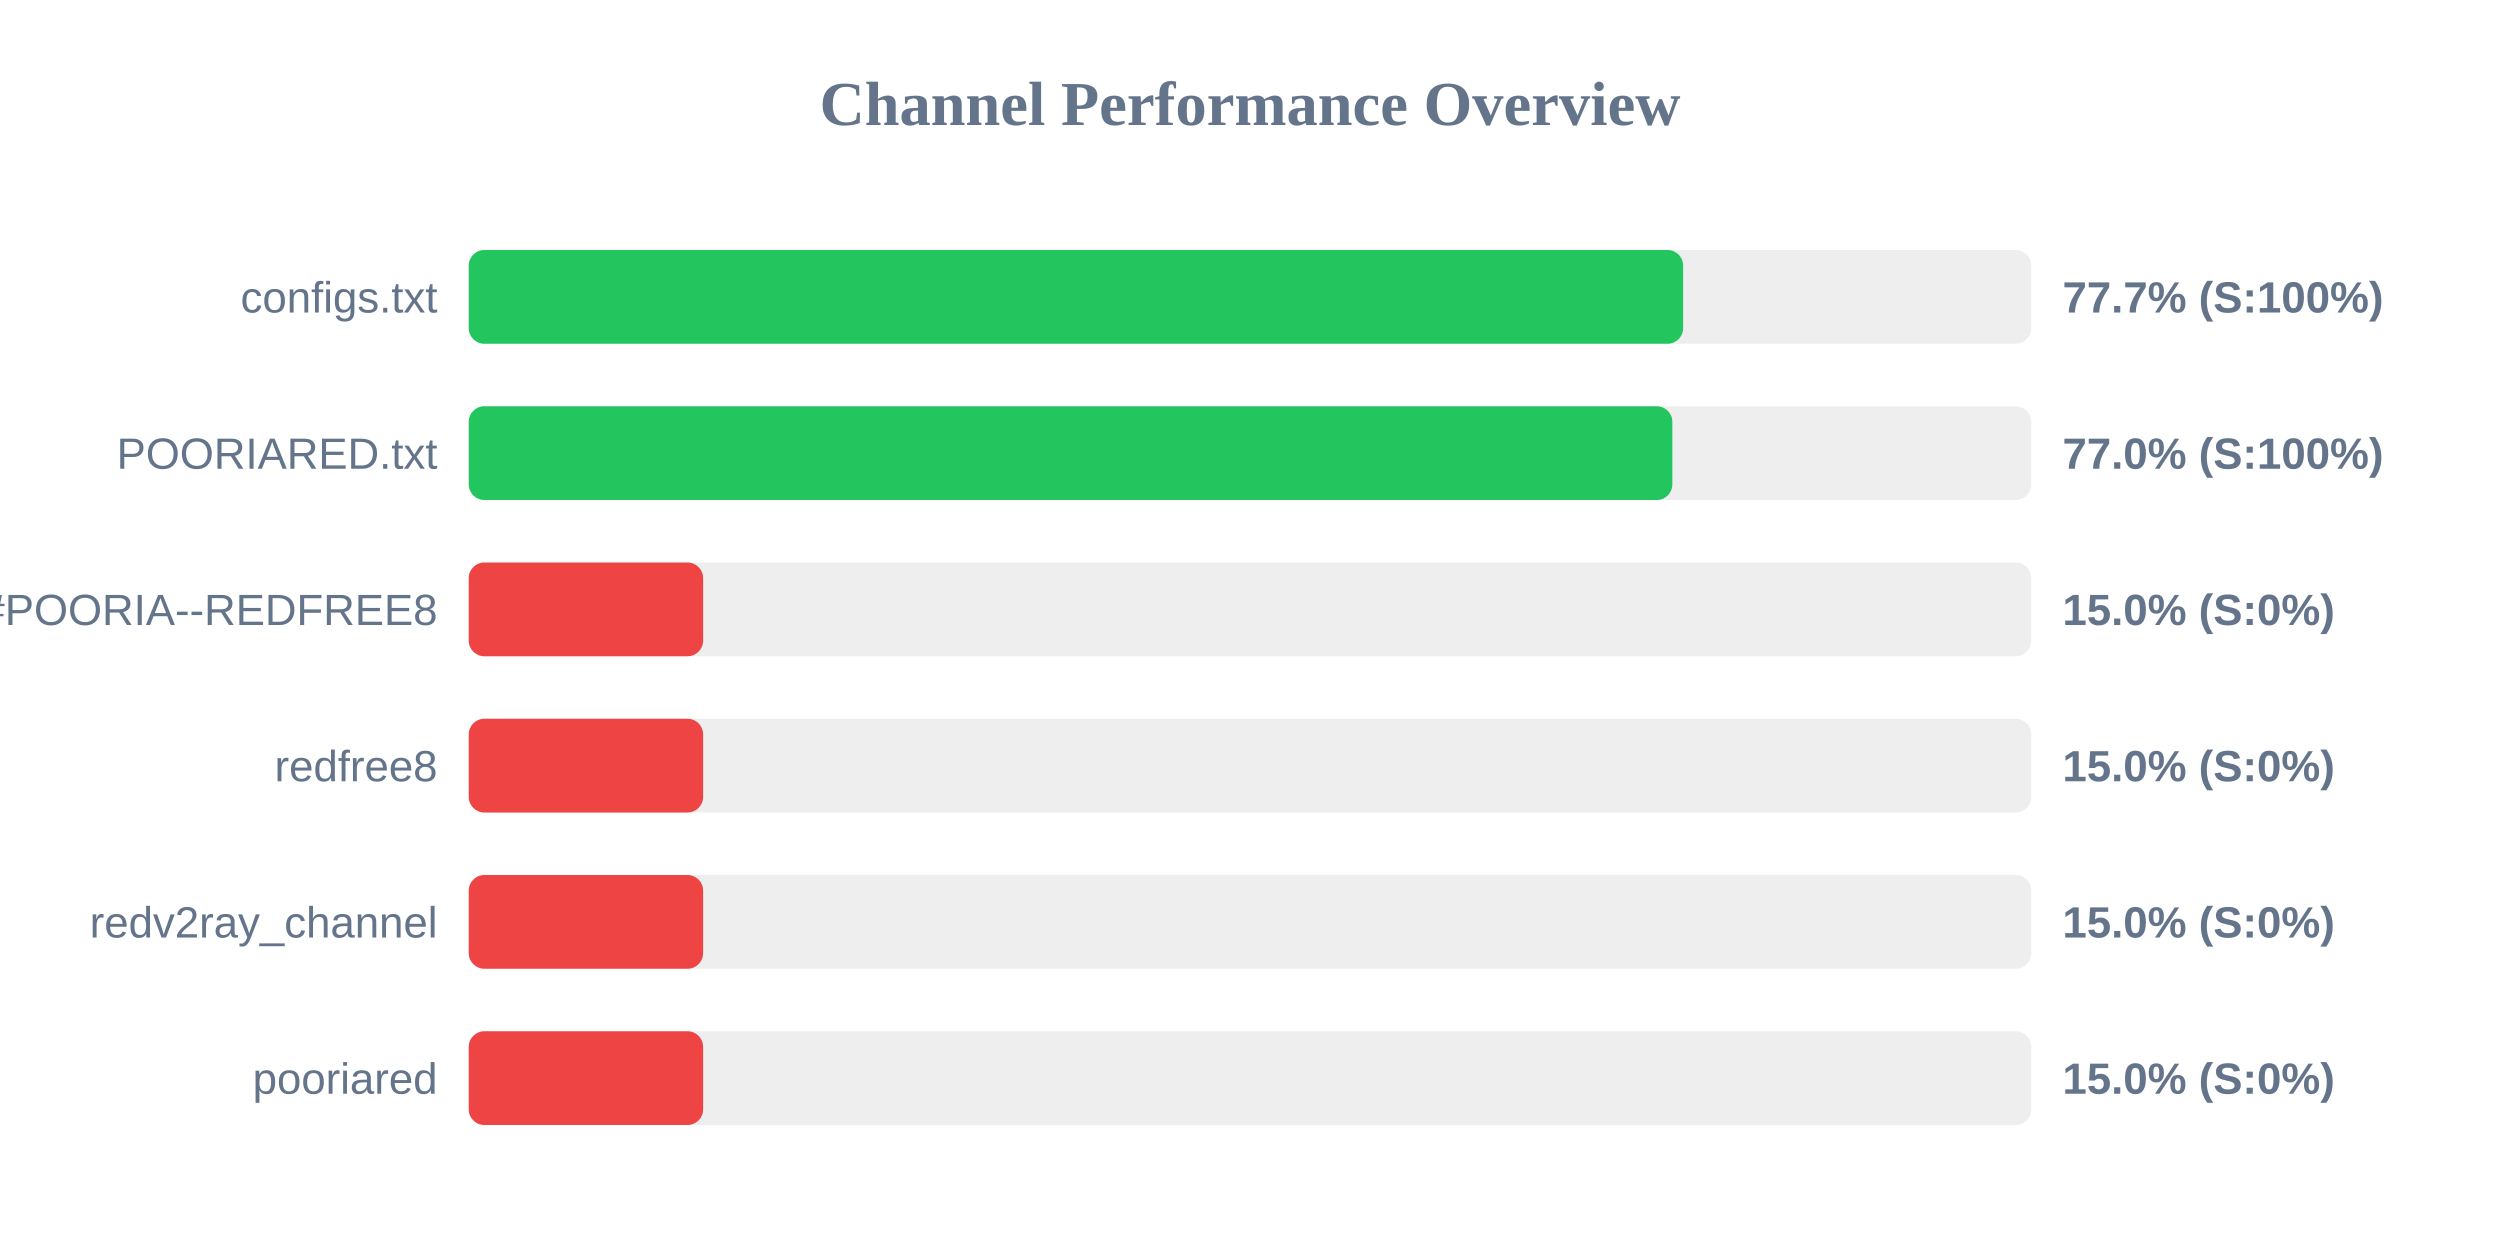
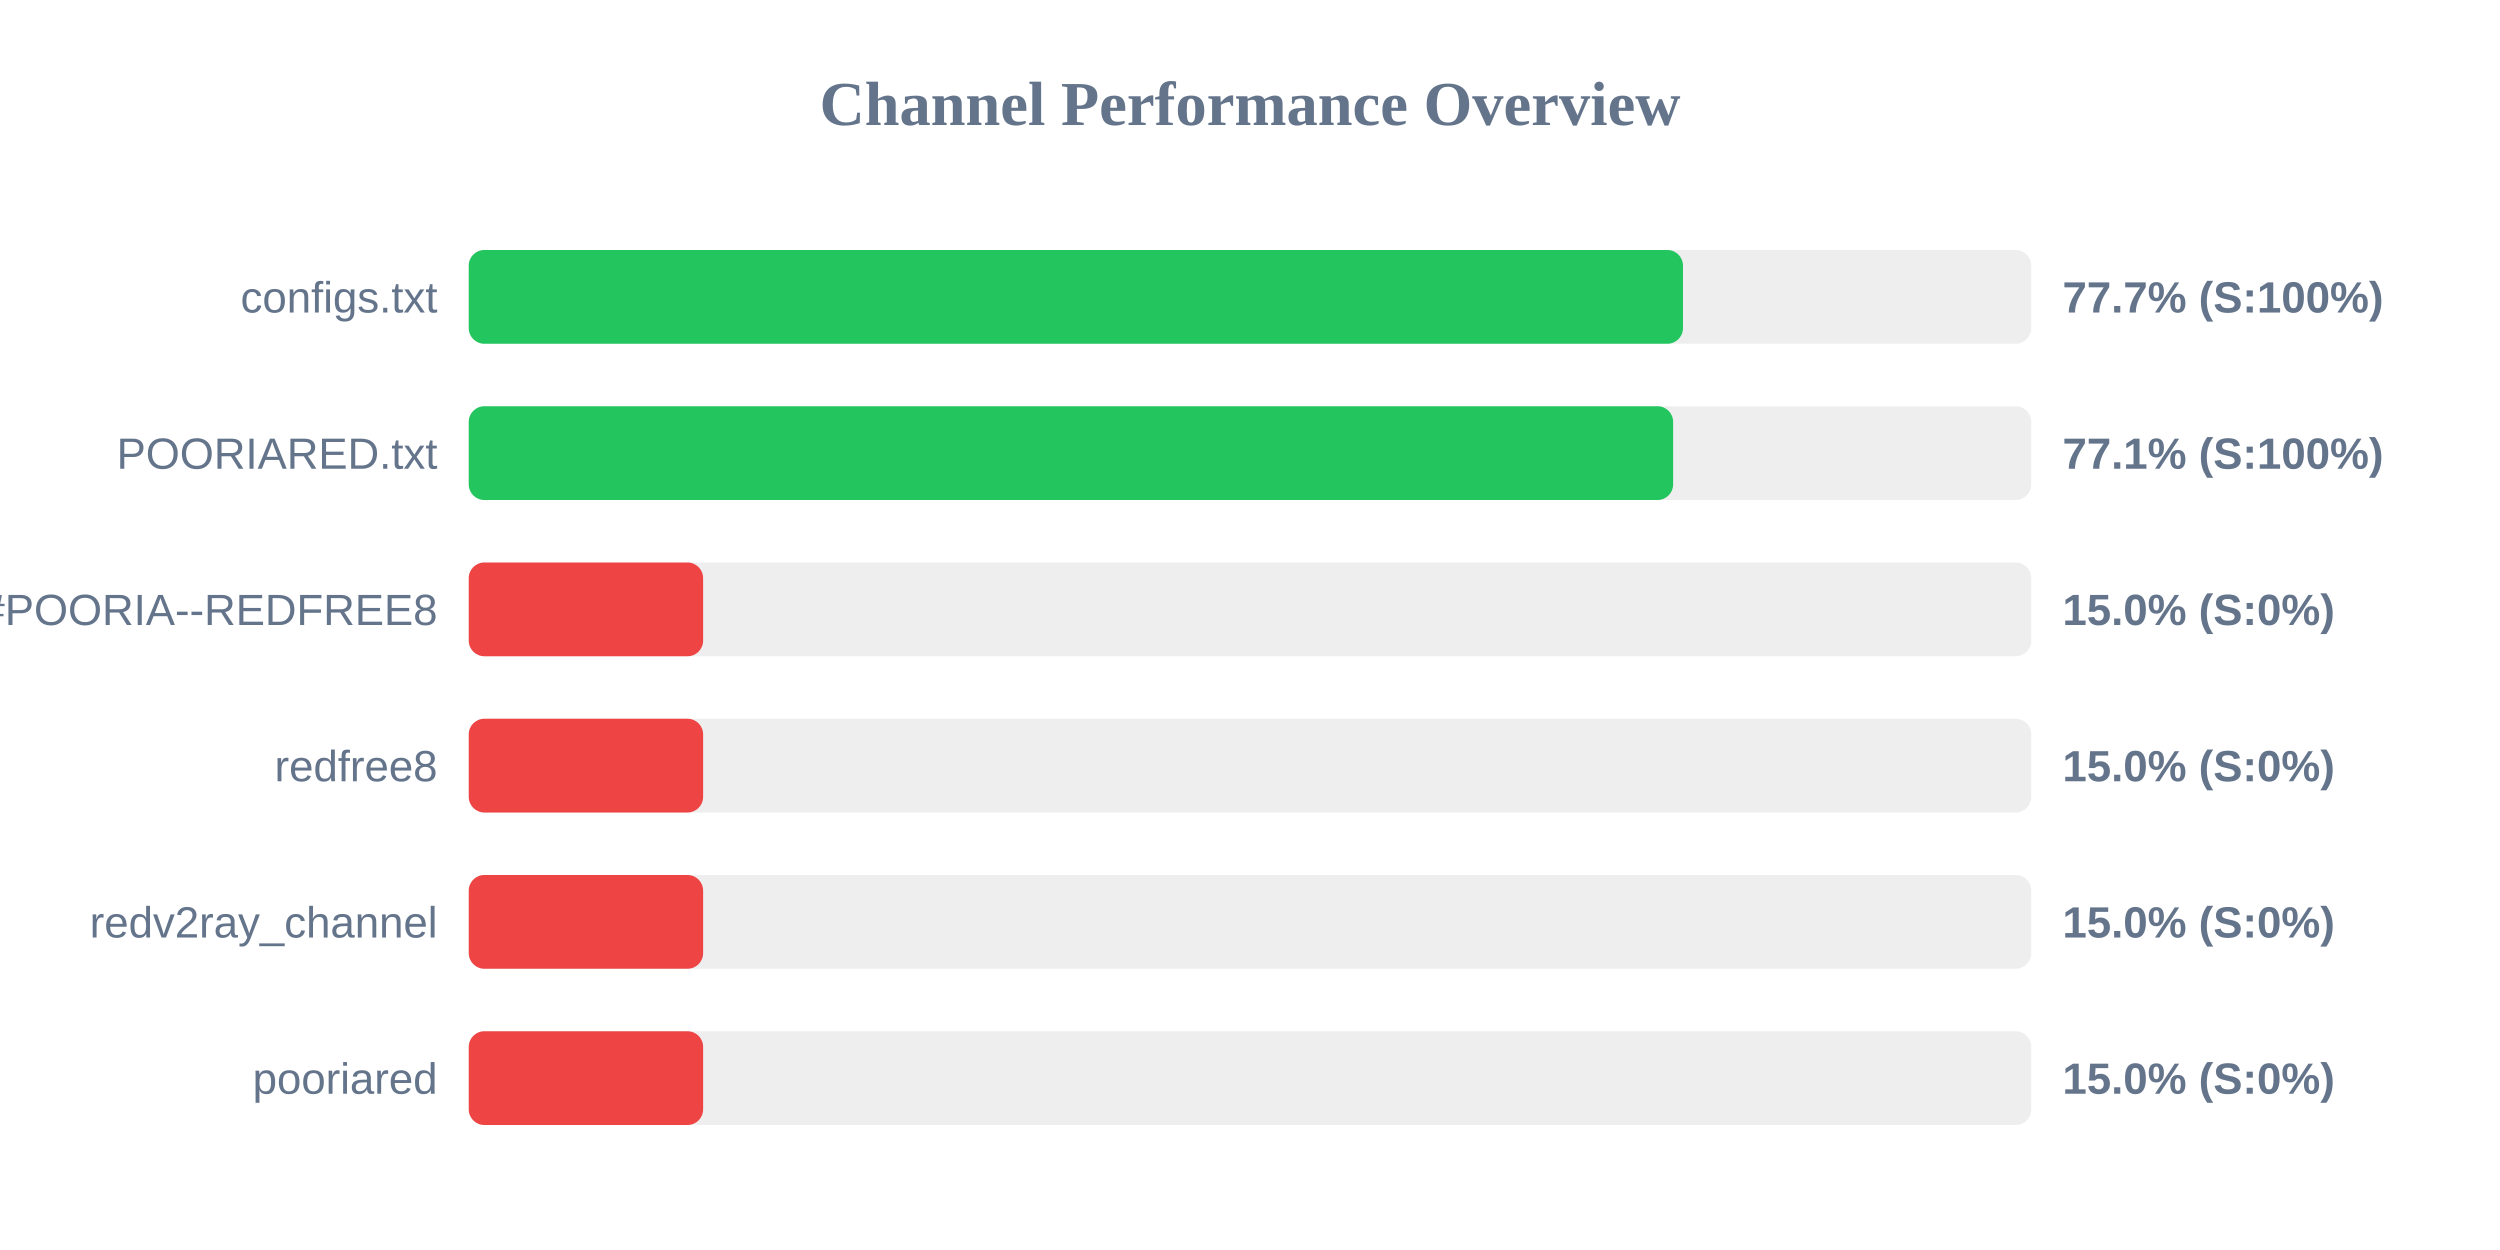
<svg xmlns="http://www.w3.org/2000/svg" width="800" height="400" version="1.1">
  <style>
        .row { font: 14px Arial; fill: #64748b; }
        .score { font: bold 14px Arial; fill: #64748b; }
    </style>
  <text x="400" y="40" text-anchor="middle" font-size="20px" font-weight="bold" fill="#64748b">Channel Performance Overview</text>
  <rect x="150" y="80" width="500" height="30" fill="#eee" rx="5" />
-   <rect x="150" y="80" width="388.6" height="30" fill="#22c55e" rx="5" />
+   <rect x="150" y="80" width="388.55" height="30" fill="#22c55e" rx="5" />
  <text x="140" y="100" text-anchor="end" class="row">configs.txt</text>
  <text x="660" y="100" text-anchor="start" class="score">77.7% (S:100%)</text>
  <rect x="150" y="130" width="500" height="30" fill="#eee" rx="5" />
-   <rect x="150" y="130" width="385.15" height="30" fill="#22c55e" rx="5" />
+   <rect x="150" y="130" width="385.4" height="30" fill="#22c55e" rx="5" />
  <text x="140" y="150" text-anchor="end" class="row">POORIARED.txt</text>
-   <text x="660" y="150" text-anchor="start" class="score">77.0% (S:100%)</text>
+   <text x="660" y="150" text-anchor="start" class="score">77.1% (S:100%)</text>
  <rect x="150" y="180" width="500" height="30" fill="#eee" rx="5" />
  <rect x="150" y="180" width="75.0" height="30" fill="#ef4444" rx="5" />
  <text x="140" y="200" text-anchor="end" class="row">POORIA--REDFREE8.txt#POORIA--REDFREE8</text>
  <text x="660" y="200" text-anchor="start" class="score">15.0% (S:0%)</text>
  <rect x="150" y="230" width="500" height="30" fill="#eee" rx="5" />
  <rect x="150" y="230" width="75.0" height="30" fill="#ef4444" rx="5" />
  <text x="140" y="250" text-anchor="end" class="row">redfree8</text>
  <text x="660" y="250" text-anchor="start" class="score">15.0% (S:0%)</text>
  <rect x="150" y="280" width="500" height="30" fill="#eee" rx="5" />
  <rect x="150" y="280" width="75.0" height="30" fill="#ef4444" rx="5" />
  <text x="140" y="300" text-anchor="end" class="row">redv2ray_channel</text>
  <text x="660" y="300" text-anchor="start" class="score">15.0% (S:0%)</text>
  <rect x="150" y="330" width="500" height="30" fill="#eee" rx="5" />
  <rect x="150" y="330" width="75.0" height="30" fill="#ef4444" rx="5" />
  <text x="140" y="350" text-anchor="end" class="row">pooriared</text>
  <text x="660" y="350" text-anchor="start" class="score">15.0% (S:0%)</text>
</svg>
